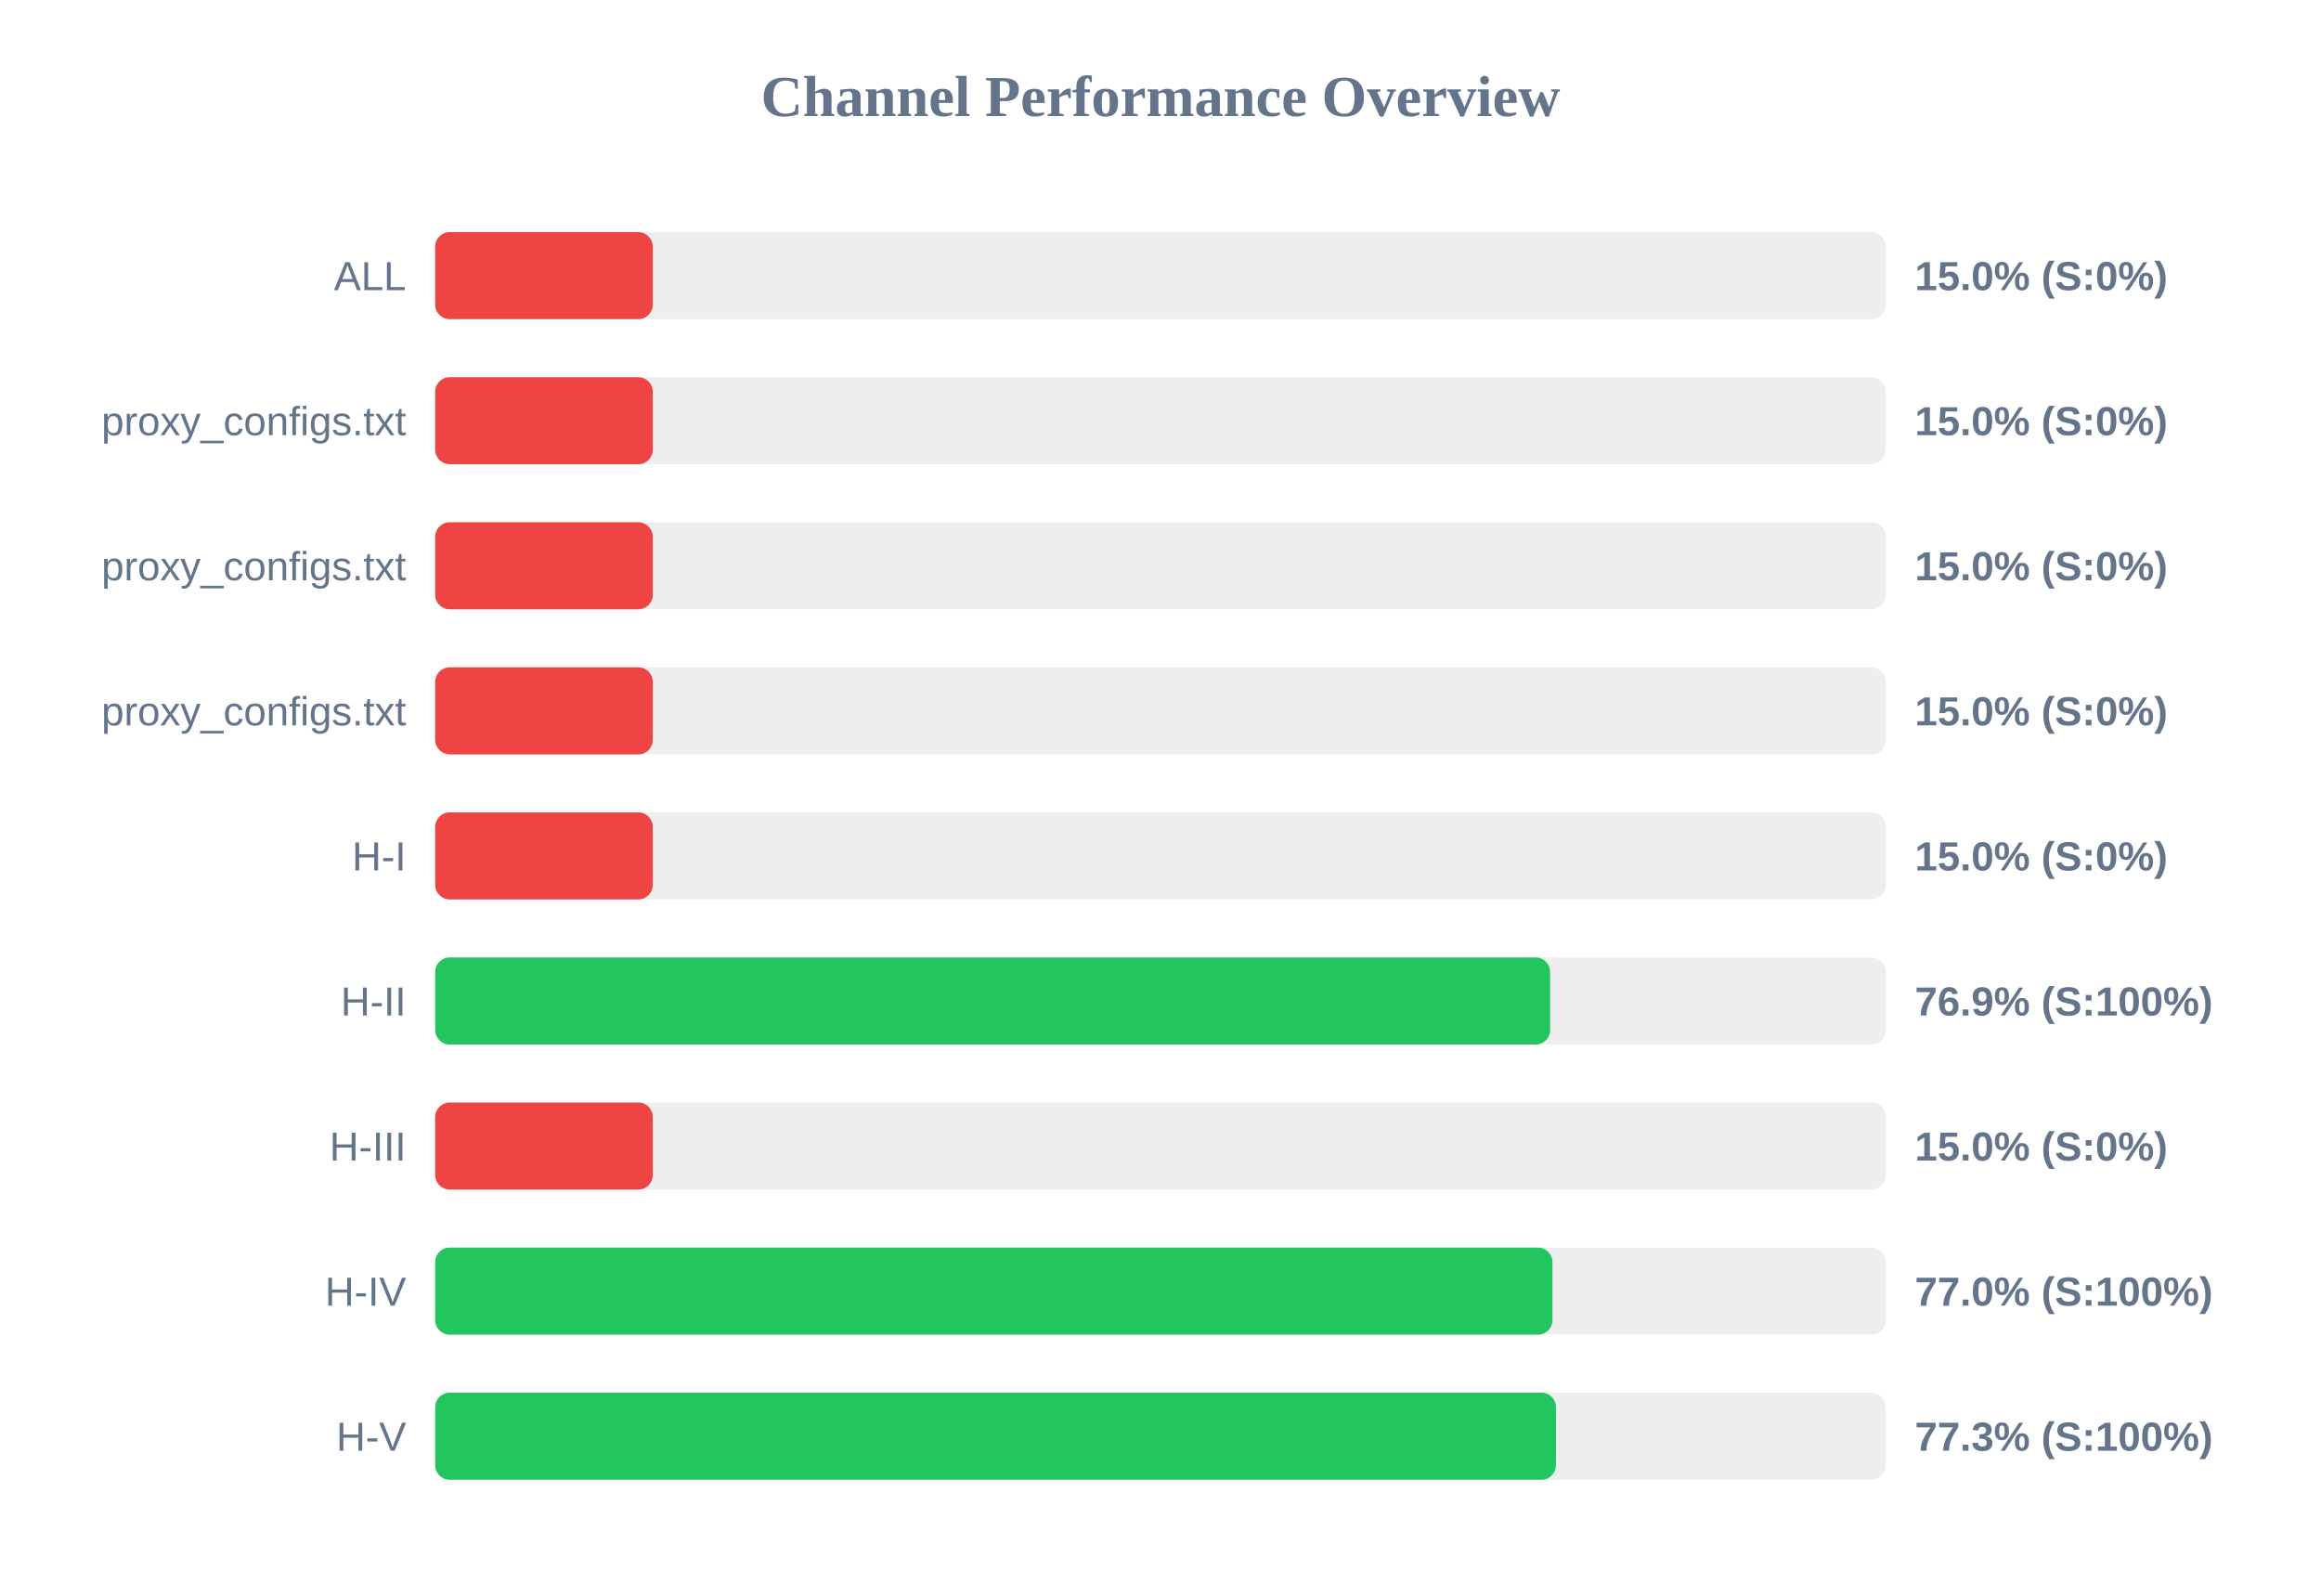
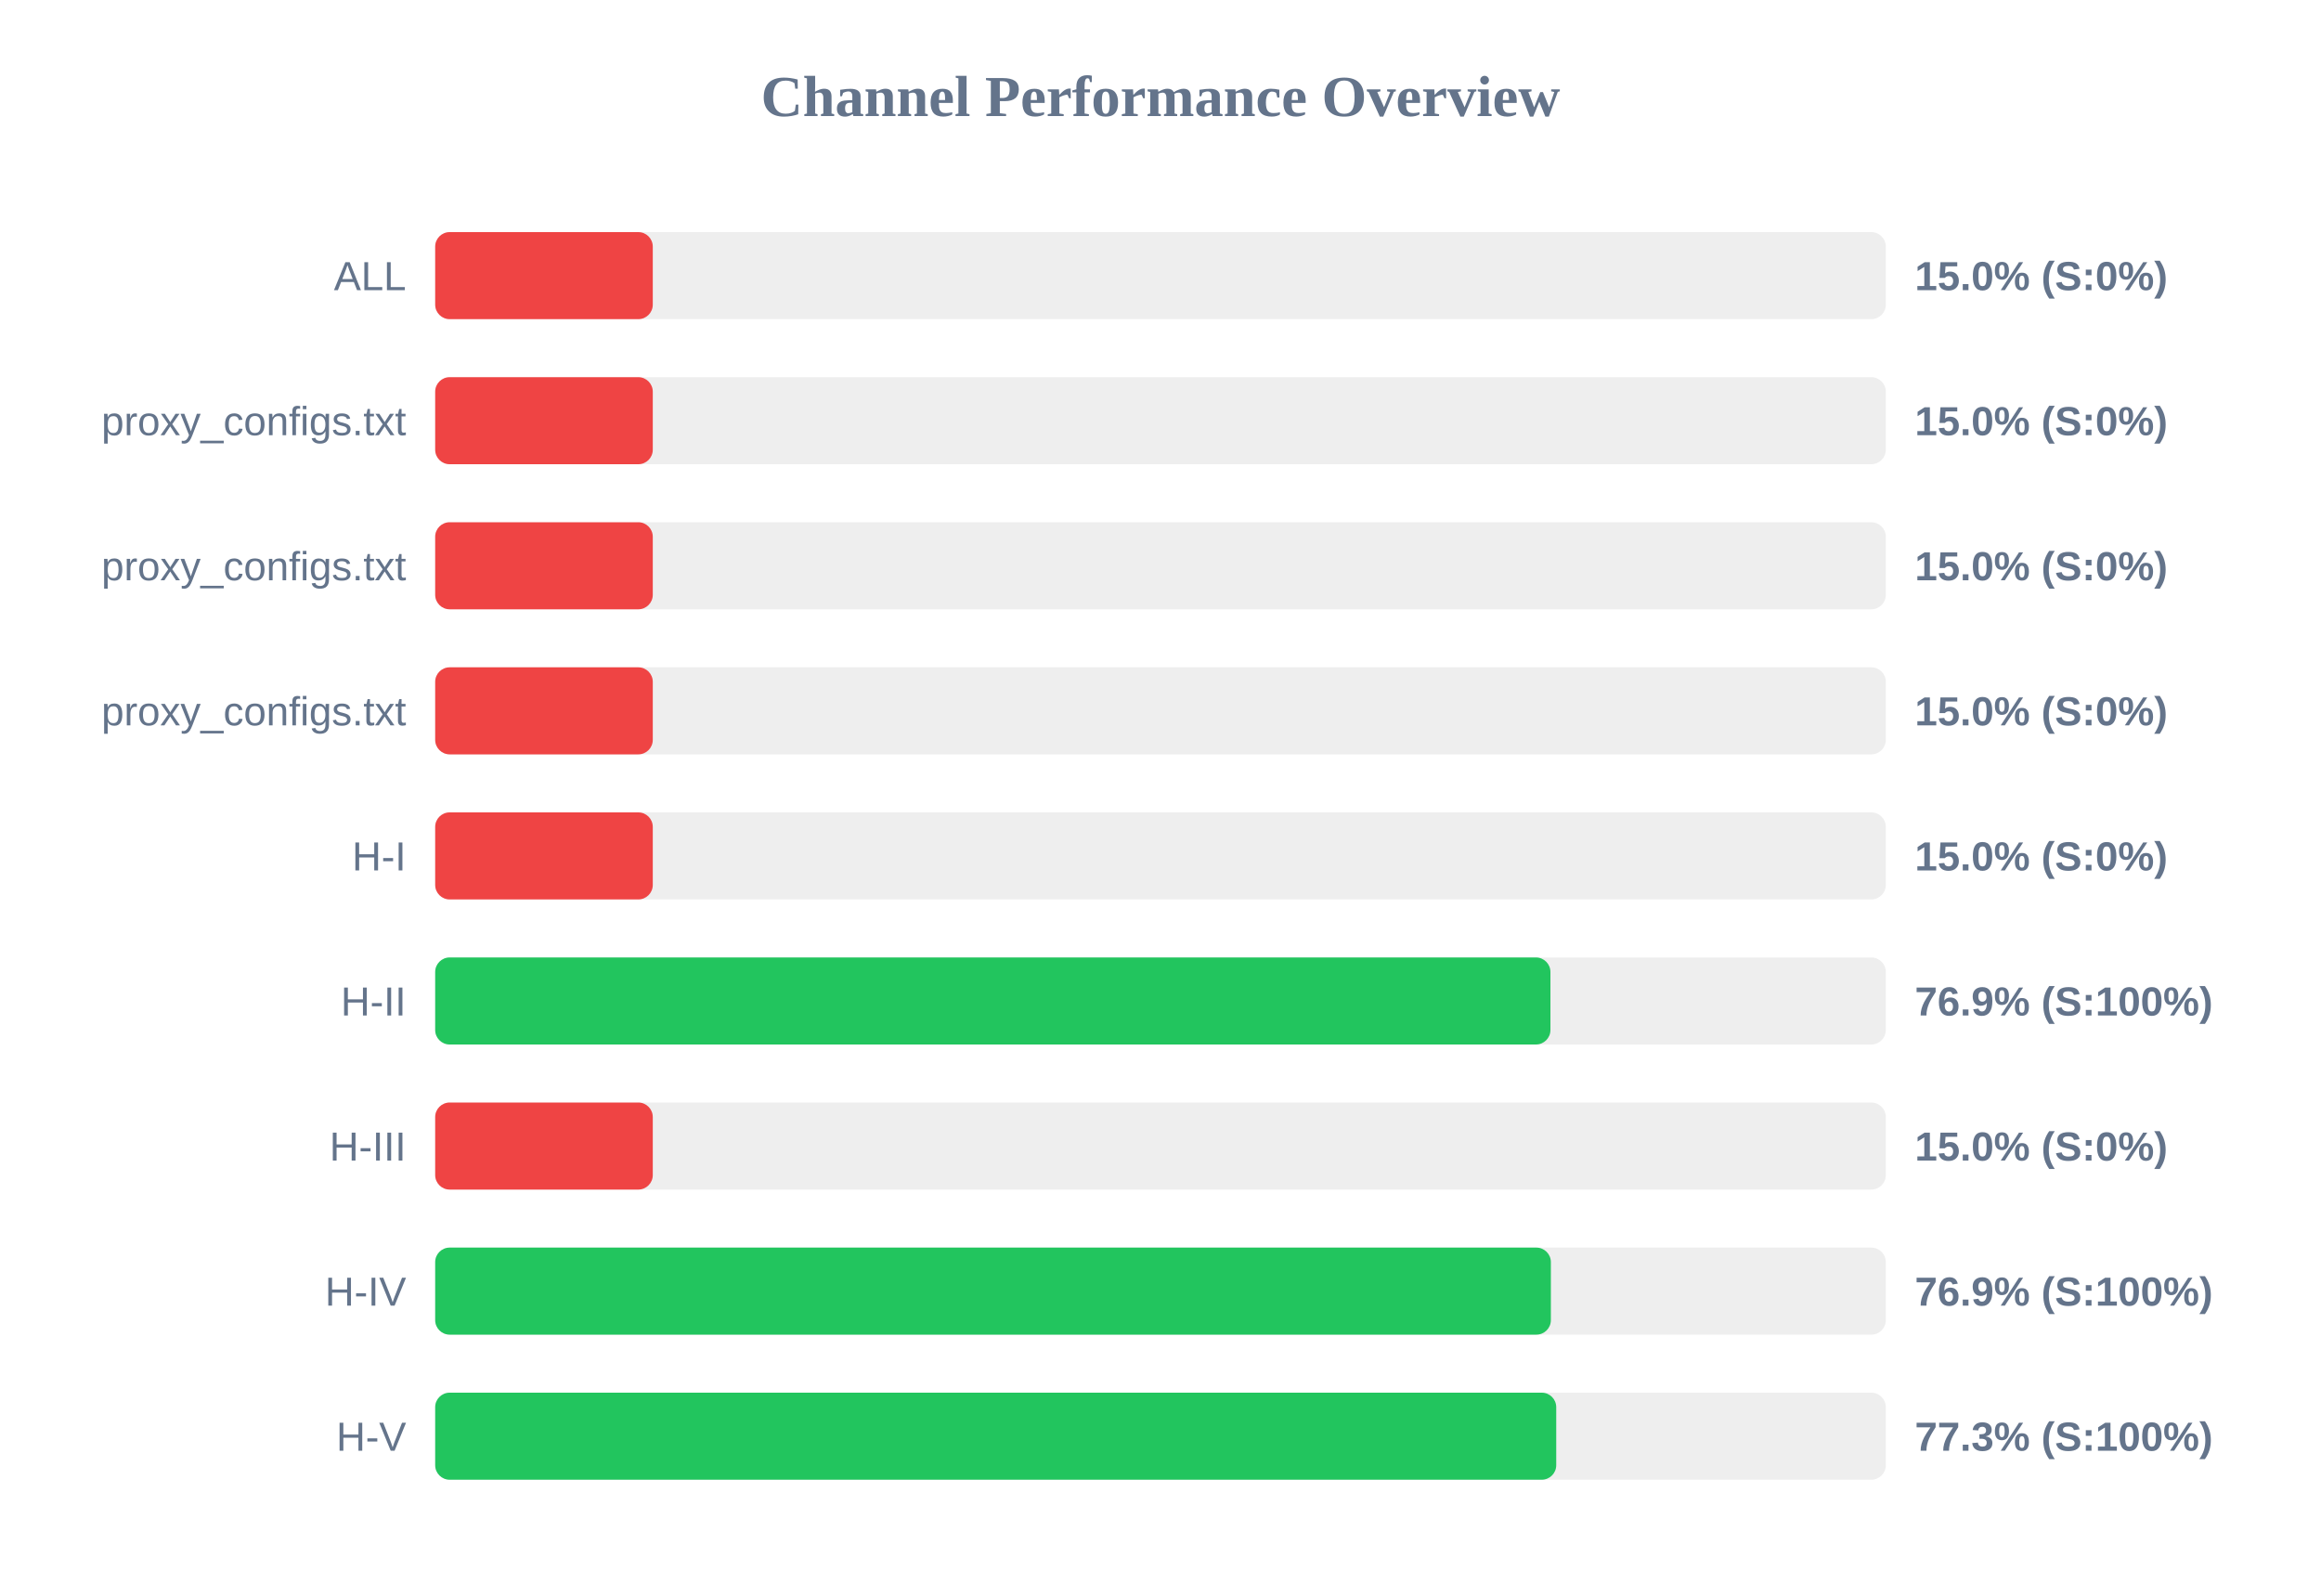
<svg xmlns="http://www.w3.org/2000/svg" width="800" height="550" version="1.1">
  <style>
        .row { font: 14px Arial; fill: #64748b; }
        .score { font: bold 14px Arial; fill: #64748b; }
    </style>
  <text x="400" y="40" text-anchor="middle" font-size="20px" font-weight="bold" fill="#64748b">Channel Performance Overview</text>
  <rect x="150" y="80" width="500" height="30" fill="#eee" rx="5" />
  <rect x="150" y="80" width="75.0" height="30" fill="#ef4444" rx="5" />
  <text x="140" y="100" text-anchor="end" class="row">ALL</text>
  <text x="660" y="100" text-anchor="start" class="score">15.0% (S:0%)</text>
  <rect x="150" y="130" width="500" height="30" fill="#eee" rx="5" />
  <rect x="150" y="130" width="75.0" height="30" fill="#ef4444" rx="5" />
  <text x="140" y="150" text-anchor="end" class="row">proxy_configs.txt</text>
  <text x="660" y="150" text-anchor="start" class="score">15.0% (S:0%)</text>
  <rect x="150" y="180" width="500" height="30" fill="#eee" rx="5" />
  <rect x="150" y="180" width="75.0" height="30" fill="#ef4444" rx="5" />
  <text x="140" y="200" text-anchor="end" class="row">proxy_configs.txt</text>
  <text x="660" y="200" text-anchor="start" class="score">15.0% (S:0%)</text>
  <rect x="150" y="230" width="500" height="30" fill="#eee" rx="5" />
  <rect x="150" y="230" width="75.0" height="30" fill="#ef4444" rx="5" />
  <text x="140" y="250" text-anchor="end" class="row">proxy_configs.txt</text>
  <text x="660" y="250" text-anchor="start" class="score">15.0% (S:0%)</text>
  <rect x="150" y="280" width="500" height="30" fill="#eee" rx="5" />
  <rect x="150" y="280" width="75.0" height="30" fill="#ef4444" rx="5" />
  <text x="140" y="300" text-anchor="end" class="row">H-I</text>
  <text x="660" y="300" text-anchor="start" class="score">15.0% (S:0%)</text>
  <rect x="150" y="330" width="500" height="30" fill="#eee" rx="5" />
-   <rect x="150" y="330" width="384.3" height="30" fill="#22c55e" rx="5" />
+   <rect x="150" y="330" width="384.4" height="30" fill="#22c55e" rx="5" />
  <text x="140" y="350" text-anchor="end" class="row">H-II</text>
  <text x="660" y="350" text-anchor="start" class="score">76.9% (S:100%)</text>
  <rect x="150" y="380" width="500" height="30" fill="#eee" rx="5" />
  <rect x="150" y="380" width="75.0" height="30" fill="#ef4444" rx="5" />
  <text x="140" y="400" text-anchor="end" class="row">H-III</text>
  <text x="660" y="400" text-anchor="start" class="score">15.0% (S:0%)</text>
  <rect x="150" y="430" width="500" height="30" fill="#eee" rx="5" />
-   <rect x="150" y="430" width="385.1" height="30" fill="#22c55e" rx="5" />
+   <rect x="150" y="430" width="384.55" height="30" fill="#22c55e" rx="5" />
  <text x="140" y="450" text-anchor="end" class="row">H-IV</text>
-   <text x="660" y="450" text-anchor="start" class="score">77.0% (S:100%)</text>
+   <text x="660" y="450" text-anchor="start" class="score">76.9% (S:100%)</text>
  <rect x="150" y="480" width="500" height="30" fill="#eee" rx="5" />
-   <rect x="150" y="480" width="386.3" height="30" fill="#22c55e" rx="5" />
+   <rect x="150" y="480" width="386.4" height="30" fill="#22c55e" rx="5" />
  <text x="140" y="500" text-anchor="end" class="row">H-V</text>
  <text x="660" y="500" text-anchor="start" class="score">77.3% (S:100%)</text>
</svg>
